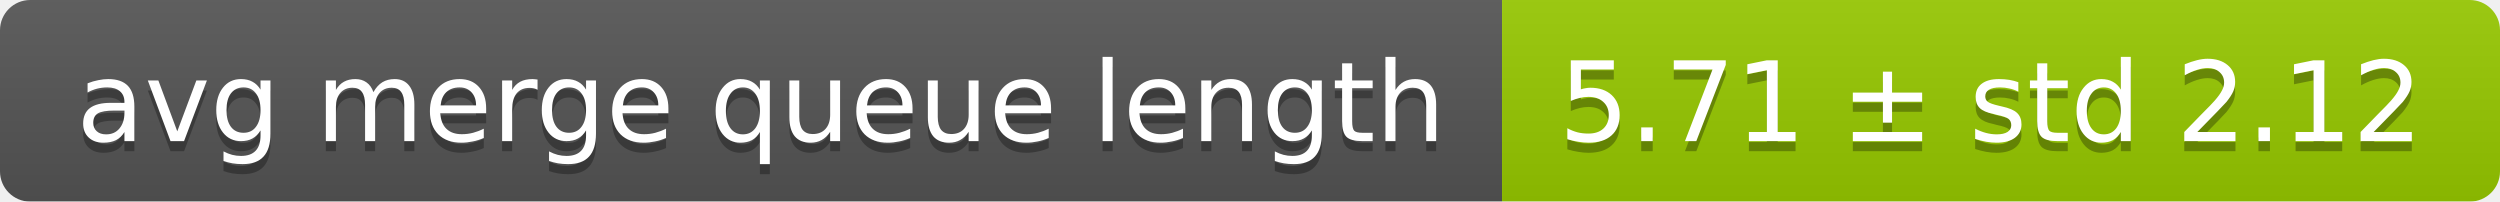
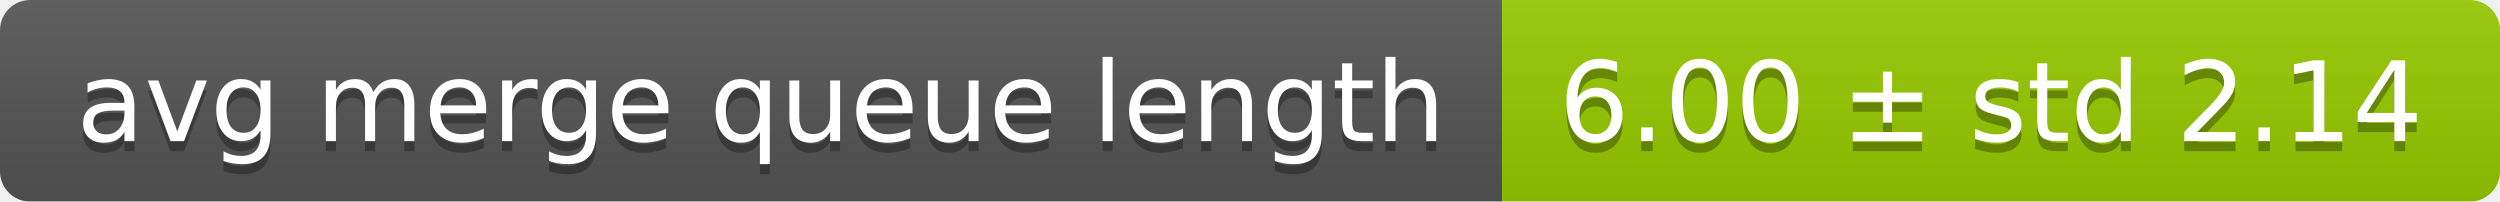
<svg xmlns="http://www.w3.org/2000/svg" width="248" height="20">
  <linearGradient id="smooth" x2="0" y2="100%">
    <stop offset="0" stop-color="#bbb" stop-opacity=".1" />
    <stop offset="1" stop-opacity=".1" />
  </linearGradient>
  <mask id="round">
    <rect width="248" height="20" rx="3" fill="#fff" />
  </mask>
  <g mask="url(#round)">
    <rect width="149" height="20" fill="#555" />
    <rect x="149" width="99" height="20" fill="#97ca00" />
    <rect width="248" height="20" fill="url(#smooth)" />
  </g>
  <g fill="#fff" text-anchor="middle" font-family="DejaVu Sans,Verdana,Geneva,sans-serif" font-size="11">
    <text x="75.5" y="15" fill="#010101" fill-opacity=".3">avg merge queue length</text>
    <text x="75.5" y="14">avg merge queue length</text>
-     <text x="197.5" y="15" fill="#010101" fill-opacity=".3">5.71 ± std 2.12</text>
-     <text x="197.5" y="14">5.71 ± std 2.12</text>
+     <text x="197.5" y="15" fill="#010101" fill-opacity=".3">6.00 ± std 2.14</text>
+     <text x="197.5" y="14">6.00 ± std 2.14</text>
  </g>
</svg>
